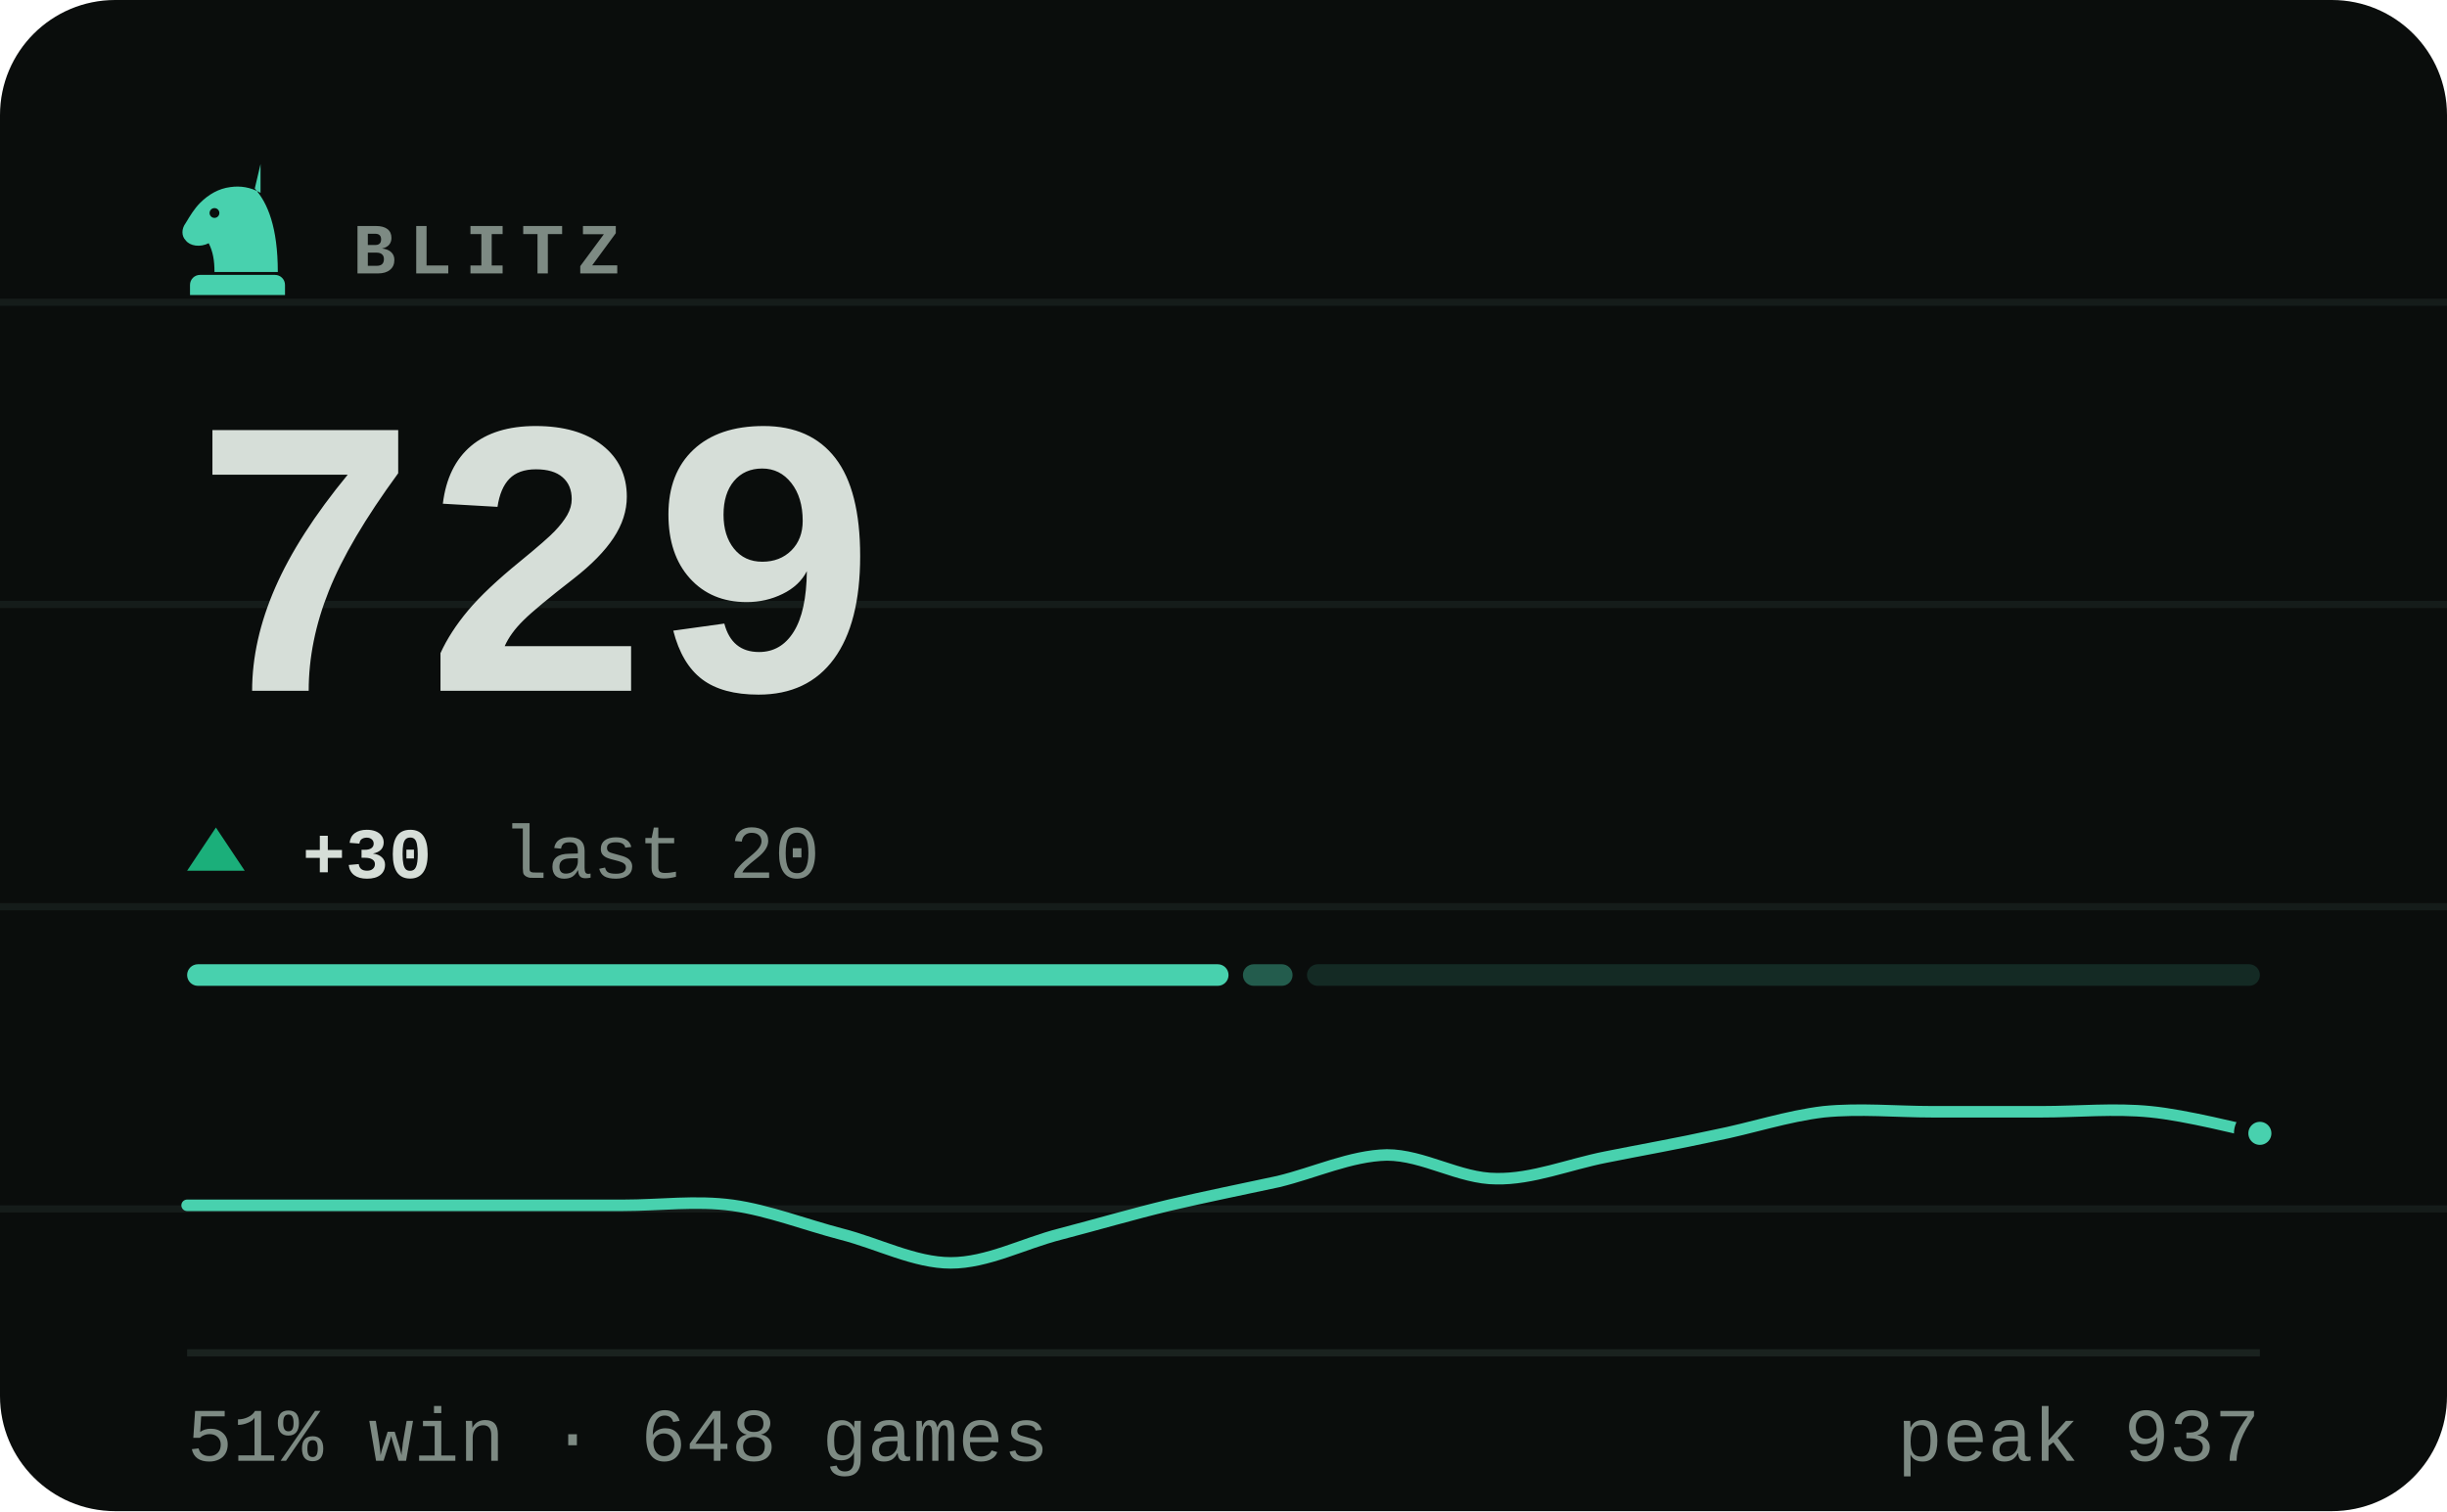
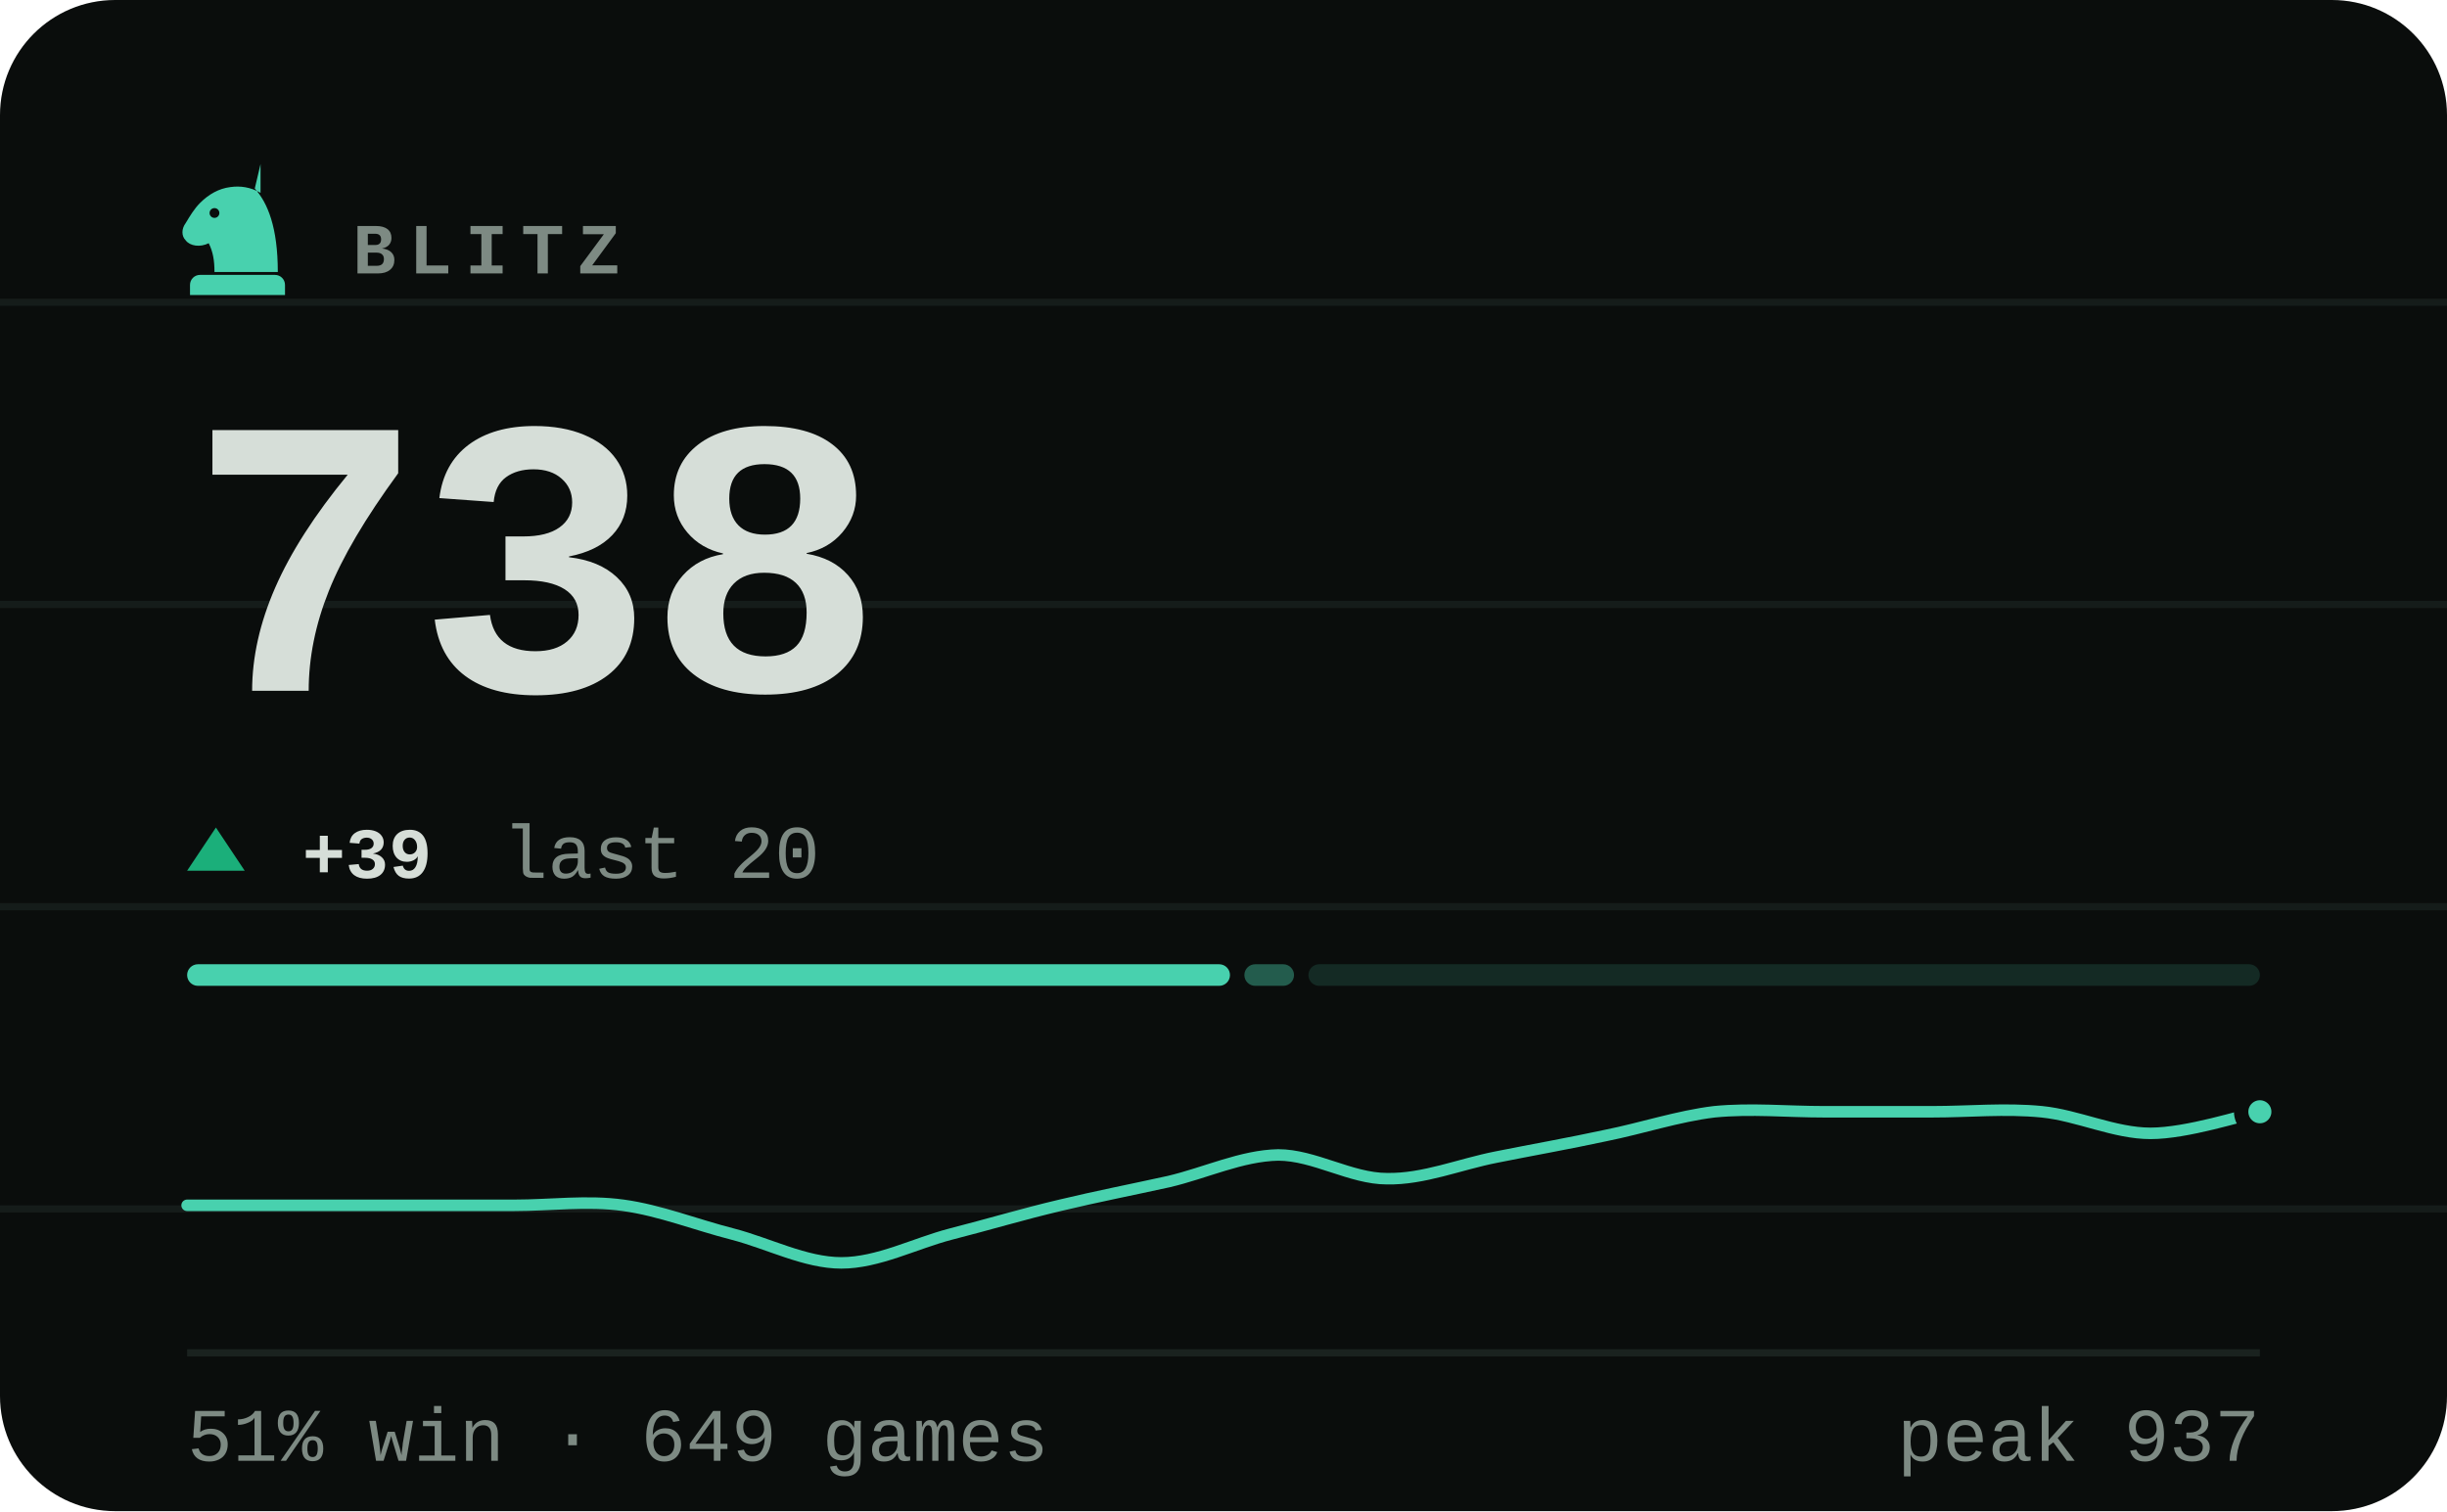
- <svg xmlns="http://www.w3.org/2000/svg" viewBox="0 0 340 210" width="340" height="210" role="img" aria-label="BLITZ rating 729, 51% win rate over 648 games">
+ <svg xmlns="http://www.w3.org/2000/svg" viewBox="0 0 340 210" width="340" height="210" role="img" aria-label="BLITZ rating 738, 51% win rate over 649 games">
  <style>svg{font-family:ui-monospace,'SF Mono',Menlo,Consolas,'Liberation Mono',monospace}text{fill:#d6ded8;white-space:pre}.bg{fill:#0a0d0c}.acc{fill:#48d1ae}.win{fill:#1baf7a}.draw{fill:#8b8f96}.loss{fill:#d03b3b}.lbl{font-size:10px;font-weight:600;letter-spacing:.18em;fill:#7d8a83}.cap{font-size:10.5px;font-weight:500;fill:#7d8a83}.num{font-family:ui-monospace,'SF Mono',Menlo,Consolas,'Liberation Mono',monospace;font-weight:700;letter-spacing:-.02em}.tick{font-size:9px;font-weight:500;fill:#7d8a83;opacity:.75}.dl{font-size:10px;font-weight:600}.rule{stroke:#1a221f;stroke-width:1;fill:none}.grid{stroke:#1a221f;stroke-width:1;fill:none;opacity:.7}.ln{fill:none;stroke:#48d1ae;stroke-width:2;stroke-linecap:round;stroke-linejoin:round}.ring{stroke:#0a0d0c;stroke-width:2}.hollow{fill:none;stroke-width:1.5}.sq{fill:#d6ded8;opacity:.035}</style>
  <rect class="bg" width="340" height="210" rx="16" />
  <line class="grid" x1="0" y1="42" x2="340" y2="42" opacity=".5" />
  <line class="grid" x1="0" y1="84" x2="340" y2="84" opacity=".5" />
  <line class="grid" x1="0" y1="126" x2="340" y2="126" opacity=".5" />
  <line class="grid" x1="0" y1="168" x2="340" y2="168" opacity=".5" />
  <g class="acc" transform="translate(23.0,21.8) scale(0.2)">
    <path fill-rule="evenodd" d="M66 5l-4 17c9 10 16 27 16 58H34c0-8-1-14-4-20-6 3-13 2-16-2-3-3-3-8 0-12 3-5 6-10 10-14 6-6 13-10 21-11 7-1 14 0 21 4zM37.4 39a3.4 3.4 0 1 0-6.8 0 3.4 3.4 0 1 0 6.8 0zM24 82h52c3.9 0 7 3.1 7 7v7H17v-7c0-3.9 3.1-7 7-7z" />
  </g>
  <text class="lbl" x="49" y="38">BLITZ</text>
-   <text class="num" x="26" y="96" style="font-size:55px">729</text>
+   <text class="num" x="26" y="96" style="font-size:55px">738</text>
  <path fill="#1baf7a" d="M30 115L34 121H26Z" />
-   <text class="dl" x="42" y="122" fill="#1baf7a">+30</text>
+   <text class="dl" x="42" y="122" fill="#1baf7a">+39</text>
  <text class="cap" x="69.8" y="122">last 20</text>
-   <rect x="26.0" y="134" width="144.7" height="3" rx="1.5" fill="#48d1ae" opacity="1" />
-   <rect x="172.7" y="134" width="6.9" height="3" rx="1.5" fill="#48d1ae" opacity="0.4" />
-   <rect x="181.6" y="134" width="132.4" height="3" rx="1.5" fill="#48d1ae" opacity="0.15" />
-   <path class="ln" style="stroke-width:1.6" d="M26.0 167.5C28.5 167.5 36.1 167.5 41.2 167.5C46.2 167.5 51.3 167.5 56.3 167.5C61.4 167.5 66.4 167.5 71.5 167.5C76.5 167.5 81.6 167.5 86.6 167.5C91.7 167.5 96.7 166.8 101.8 167.5C106.8 168.2 111.9 170.2 116.9 171.5C122.0 172.8 127.1 175.5 132.1 175.5C137.2 175.5 142.2 172.8 147.3 171.5C152.3 170.2 157.4 168.7 162.4 167.5C167.5 166.3 172.5 165.3 177.6 164.2C182.6 163.0 187.7 160.6 192.7 160.5C197.8 160.5 202.8 163.8 207.9 163.8C212.9 163.9 218.0 161.8 223.1 160.8C228.1 159.8 233.2 158.9 238.2 157.8C243.3 156.8 248.3 155.1 253.4 154.5C258.4 154.0 263.5 154.5 268.5 154.5C273.6 154.5 278.6 154.5 283.7 154.5C288.7 154.5 293.8 154.0 298.8 154.5C303.9 155.0 311.5 157.0 314.0 157.5" />
-   <circle class="acc ring" cx="314.0" cy="157.5" r="2.6" />
+   <rect x="26.0" y="134" width="144.9" height="3" rx="1.5" fill="#48d1ae" opacity="1" />
+   <rect x="172.9" y="134" width="6.9" height="3" rx="1.5" fill="#48d1ae" opacity="0.4" />
+   <rect x="181.8" y="134" width="132.2" height="3" rx="1.5" fill="#48d1ae" opacity="0.15" />
+   <path class="ln" style="stroke-width:1.6" d="M26.0 167.5C28.5 167.5 36.1 167.5 41.2 167.5C46.2 167.5 51.3 167.5 56.3 167.5C61.4 167.5 66.4 167.5 71.5 167.5C76.5 167.5 81.6 166.8 86.6 167.5C91.7 168.2 96.7 170.2 101.8 171.5C106.8 172.8 111.9 175.5 116.9 175.5C122.0 175.5 127.1 172.8 132.1 171.5C137.2 170.2 142.2 168.7 147.3 167.5C152.3 166.3 157.4 165.3 162.4 164.2C167.5 163.0 172.5 160.6 177.6 160.5C182.6 160.5 187.7 163.8 192.7 163.8C197.8 163.9 202.8 161.8 207.9 160.8C212.9 159.8 218.0 158.9 223.1 157.8C228.1 156.8 233.2 155.1 238.2 154.5C243.3 154.0 248.3 154.5 253.4 154.5C258.4 154.5 263.5 154.5 268.5 154.5C273.6 154.5 278.6 154.0 283.7 154.5C288.7 155.0 293.8 157.5 298.8 157.5C303.9 157.5 311.5 155.0 314.0 154.5" />
+   <circle class="acc ring" cx="314.0" cy="154.5" r="2.6" />
  <line class="rule" x1="26" y1="188" x2="314" y2="188" />
-   <text class="cap" x="26" y="203">51% win · 648 games</text>
+   <text class="cap" x="26" y="203">51% win · 649 games</text>
  <text class="cap" x="314" y="203" text-anchor="end">peak 937</text>
</svg>
